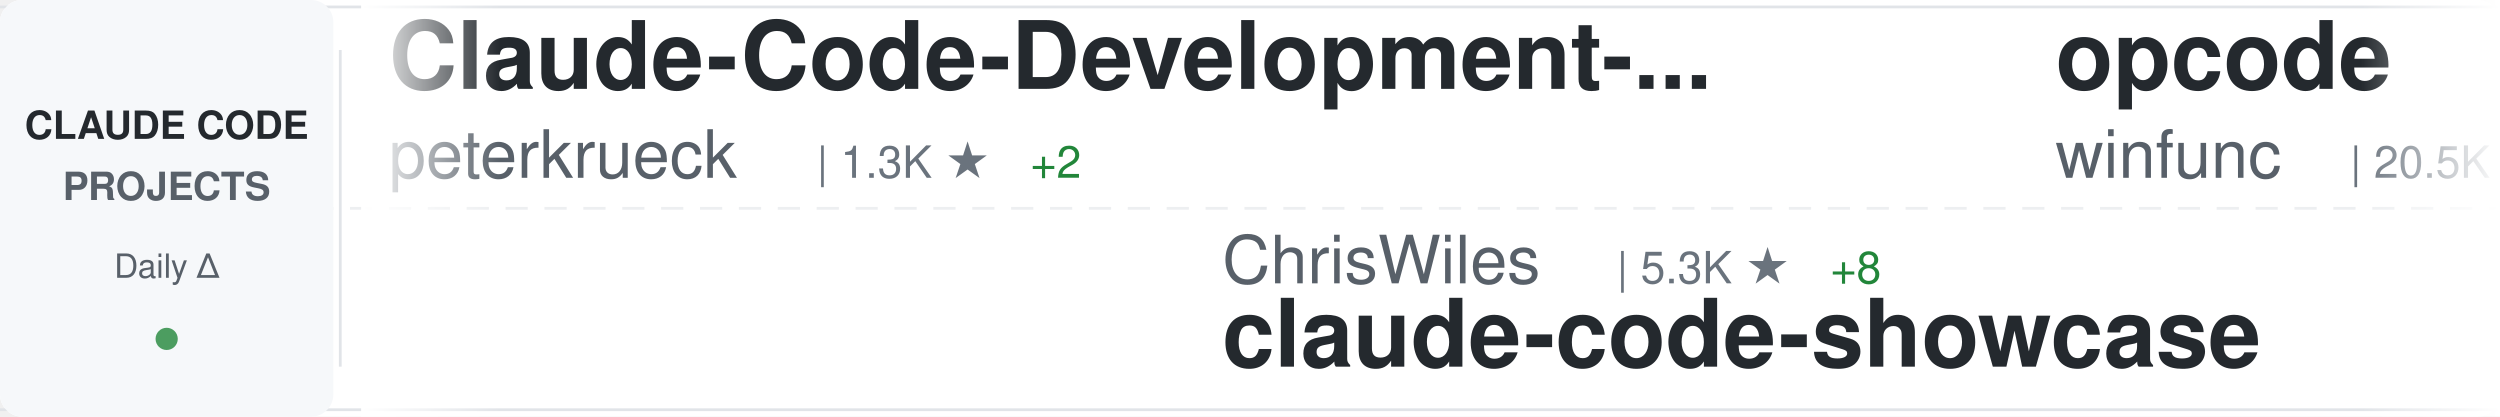
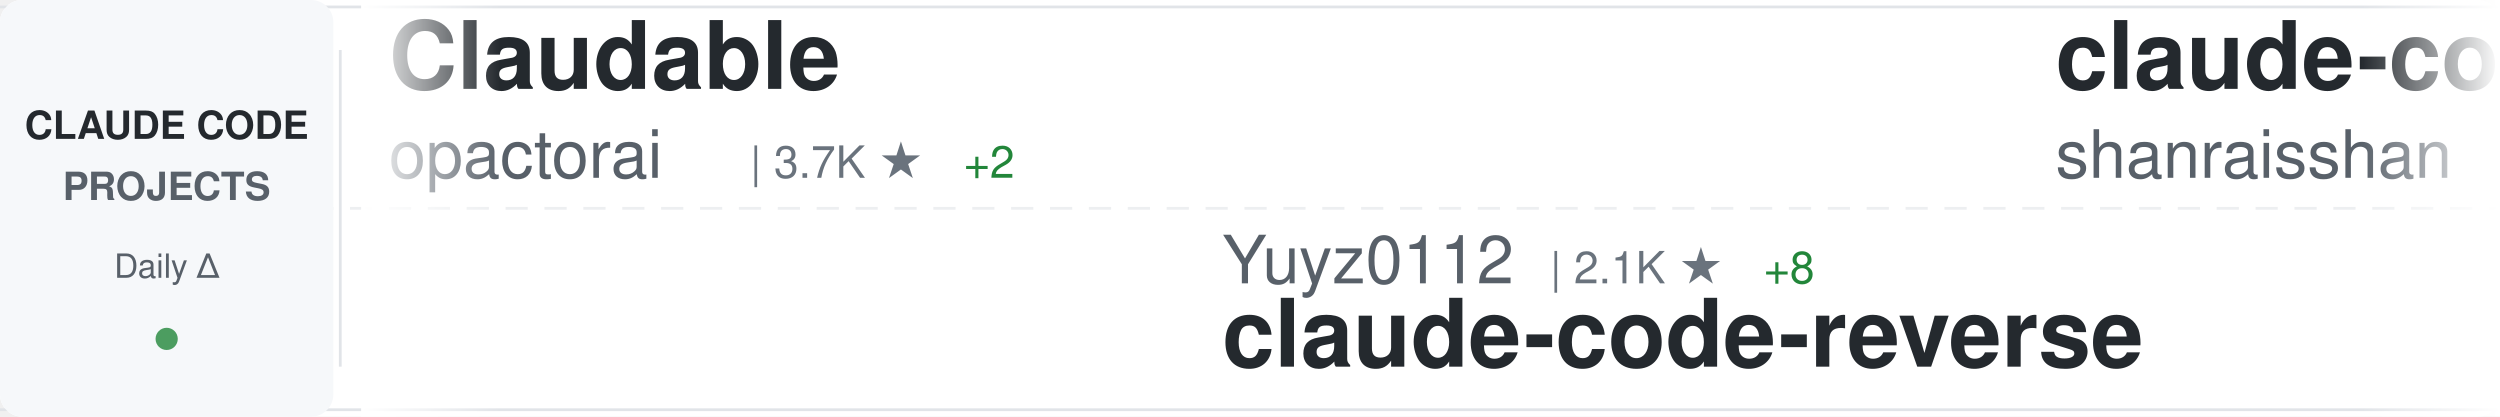
<svg xmlns="http://www.w3.org/2000/svg" width="900" height="150">
  <defs>
    <linearGradient id="awesomeLeftFade" x1="0%" y1="0%" x2="100%" y2="0%">
      <stop offset="0%" style="stop-color:#ffffff;stop-opacity:1" />
      <stop offset="100%" style="stop-color:#ffffff;stop-opacity:0" />
    </linearGradient>
    <linearGradient id="awesomeRightFade" x1="0%" y1="0%" x2="100%" y2="0%">
      <stop offset="0%" style="stop-color:#ffffff;stop-opacity:0" />
      <stop offset="100%" style="stop-color:#ffffff;stop-opacity:1" />
    </linearGradient>
  </defs>
  <rect width="900" height="150" fill="#ffffff" rx="8" />
  <rect x="0" y="2" width="900" height="1" fill="#e1e4e8" />
  <rect x="0" y="147" width="900" height="1" fill="#e1e4e8" />
  <line x1="0" y1="75" x2="900" y2="75" stroke="#e1e4e8" stroke-width="1" stroke-dasharray="8 6" opacity="0.6" />
  <rect x="0" y="0" width="120" height="150" fill="#f6f8fa" rx="8" />
  <text x="60" y="50" font-family="-apple-system, BlinkMacSystemFont, 'Segoe UI', Helvetica, Arial, sans-serif" font-size="14" font-weight="600" fill="#24292e" text-anchor="middle">CLAUDE CODE</text>
  <text x="60" y="72" font-family="-apple-system, BlinkMacSystemFont, 'Segoe UI', Helvetica, Arial, sans-serif" font-size="14" font-weight="600" fill="#586069" text-anchor="middle">PROJECTS</text>
  <text x="60" y="100" font-family="-apple-system, BlinkMacSystemFont, 'Segoe UI', Helvetica, Arial, sans-serif" font-size="12" font-weight="500" fill="#586069" text-anchor="middle">Daily Δ</text>
  <circle cx="60" cy="122" r="4" fill="#22863a" opacity="0.8" />
  <rect x="122" y="18" width="1" height="114" fill="#e1e4e8" />
  <clipPath id="awesomeTickerClip">
    <rect x="130" y="0" width="770" height="150" />
  </clipPath>
  <g clip-path="url(#awesomeTickerClip)">
    <g id="awesomeTickerItems">
      <animateTransform attributeName="transform" attributeType="XML" type="translate" from="0 0" to="-3000 0" dur="54s" repeatCount="indefinite" />
      <g transform="translate(0, 0)">
-         <text x="140" y="32" font-family="-apple-system, BlinkMacSystemFont, 'Segoe UI', Helvetica, Arial, sans-serif" font-size="34" font-weight="600" fill="#24292e">Claude-Code-Development-...</text>
-         <text x="140" y="64" font-family="-apple-system, BlinkMacSystemFont, 'Segoe UI', Helvetica, Arial, sans-serif" font-size="24" font-weight="400" fill="#586069">peterkrueck</text>
-         <text x="294" y="64" font-family="-apple-system, BlinkMacSystemFont, 'Segoe UI', Helvetica, Arial, sans-serif" font-size="16" font-weight="500" fill="#6a737d">| 1.3K ★</text>
-         <text x="371" y="64" font-family="-apple-system, BlinkMacSystemFont, 'Segoe UI', Helvetica, Arial, sans-serif" font-size="16" font-weight="500" fill="#22863a"> +2</text>
+         <text x="140" y="32" font-family="-apple-system, BlinkMacSystemFont, 'Segoe UI', Helvetica, Arial, sans-serif" font-size="34" font-weight="600" fill="#24292e">Claudable</text>
+         <text x="140" y="64" font-family="-apple-system, BlinkMacSystemFont, 'Segoe UI', Helvetica, Arial, sans-serif" font-size="24" font-weight="400" fill="#586069">opactorai</text>
+         <text x="270" y="64" font-family="-apple-system, BlinkMacSystemFont, 'Segoe UI', Helvetica, Arial, sans-serif" font-size="16" font-weight="500" fill="#6a737d">| 3.7K ★</text>
+         <text x="347" y="64" font-family="-apple-system, BlinkMacSystemFont, 'Segoe UI', Helvetica, Arial, sans-serif" font-size="16" font-weight="500" fill="#22863a"> +2</text>
      </g>
      <g transform="translate(300, 0)">
-         <text x="140" y="102" font-family="-apple-system, BlinkMacSystemFont, 'Segoe UI', Helvetica, Arial, sans-serif" font-size="24" font-weight="400" fill="#586069">ChrisWiles</text>
-         <text x="282" y="102" font-family="-apple-system, BlinkMacSystemFont, 'Segoe UI', Helvetica, Arial, sans-serif" font-size="16" font-weight="500" fill="#6a737d">| 5.3K ★</text>
-         <text x="359" y="102" font-family="-apple-system, BlinkMacSystemFont, 'Segoe UI', Helvetica, Arial, sans-serif" font-size="16" font-weight="500" fill="#22863a"> +8</text>
-         <text x="140" y="132" font-family="-apple-system, BlinkMacSystemFont, 'Segoe UI', Helvetica, Arial, sans-serif" font-size="34" font-weight="600" fill="#24292e">claude-code-showcase</text>
+         <text x="140" y="102" font-family="-apple-system, BlinkMacSystemFont, 'Segoe UI', Helvetica, Arial, sans-serif" font-size="24" font-weight="400" fill="#586069">Yuyz0112</text>
+         <text x="258" y="102" font-family="-apple-system, BlinkMacSystemFont, 'Segoe UI', Helvetica, Arial, sans-serif" font-size="16" font-weight="500" fill="#6a737d">| 2.1K ★</text>
+         <text x="335" y="102" font-family="-apple-system, BlinkMacSystemFont, 'Segoe UI', Helvetica, Arial, sans-serif" font-size="16" font-weight="500" fill="#22863a"> +8</text>
+         <text x="140" y="132" font-family="-apple-system, BlinkMacSystemFont, 'Segoe UI', Helvetica, Arial, sans-serif" font-size="34" font-weight="600" fill="#24292e">claude-code-reverse</text>
      </g>
      <g transform="translate(600, 0)">
-         <text x="140" y="32" font-family="-apple-system, BlinkMacSystemFont, 'Segoe UI', Helvetica, Arial, sans-serif" font-size="34" font-weight="600" fill="#24292e">opcode</text>
-         <text x="140" y="64" font-family="-apple-system, BlinkMacSystemFont, 'Segoe UI', Helvetica, Arial, sans-serif" font-size="24" font-weight="400" fill="#586069">winfunc</text>
-         <text x="246" y="64" font-family="-apple-system, BlinkMacSystemFont, 'Segoe UI', Helvetica, Arial, sans-serif" font-size="16" font-weight="500" fill="#6a737d">| 20.5K ★</text>
-         <text x="332" y="64" font-family="-apple-system, BlinkMacSystemFont, 'Segoe UI', Helvetica, Arial, sans-serif" font-size="16" font-weight="500" fill="#22863a"> +9</text>
+         <text x="140" y="32" font-family="-apple-system, BlinkMacSystemFont, 'Segoe UI', Helvetica, Arial, sans-serif" font-size="34" font-weight="600" fill="#24292e">claude-code-best-practic...</text>
+         <text x="140" y="64" font-family="-apple-system, BlinkMacSystemFont, 'Segoe UI', Helvetica, Arial, sans-serif" font-size="24" font-weight="400" fill="#586069">shanraisshan</text>
+         <text x="306" y="64" font-family="-apple-system, BlinkMacSystemFont, 'Segoe UI', Helvetica, Arial, sans-serif" font-size="16" font-weight="500" fill="#6a737d">| 2.5K ★</text>
+         <text x="383" y="64" font-family="-apple-system, BlinkMacSystemFont, 'Segoe UI', Helvetica, Arial, sans-serif" font-size="16" font-weight="500" fill="#22863a"> +51</text>
      </g>
      <g transform="translate(900, 0)">
-         <text x="140" y="102" font-family="-apple-system, BlinkMacSystemFont, 'Segoe UI', Helvetica, Arial, sans-serif" font-size="24" font-weight="400" fill="#586069">opactorai</text>
-         <text x="270" y="102" font-family="-apple-system, BlinkMacSystemFont, 'Segoe UI', Helvetica, Arial, sans-serif" font-size="16" font-weight="500" fill="#6a737d">| 3.7K ★</text>
-         <text x="347" y="102" font-family="-apple-system, BlinkMacSystemFont, 'Segoe UI', Helvetica, Arial, sans-serif" font-size="16" font-weight="500" fill="#22863a"> +2</text>
-         <text x="140" y="132" font-family="-apple-system, BlinkMacSystemFont, 'Segoe UI', Helvetica, Arial, sans-serif" font-size="34" font-weight="600" fill="#24292e">Claudable</text>
+         <text x="140" y="102" font-family="-apple-system, BlinkMacSystemFont, 'Segoe UI', Helvetica, Arial, sans-serif" font-size="24" font-weight="400" fill="#586069">fuergaosi233</text>
+         <text x="306" y="102" font-family="-apple-system, BlinkMacSystemFont, 'Segoe UI', Helvetica, Arial, sans-serif" font-size="16" font-weight="500" fill="#6a737d">| 2.0K ★</text>
+         <text x="383" y="102" font-family="-apple-system, BlinkMacSystemFont, 'Segoe UI', Helvetica, Arial, sans-serif" font-size="16" font-weight="500" fill="#22863a"> +5</text>
+         <text x="140" y="132" font-family="-apple-system, BlinkMacSystemFont, 'Segoe UI', Helvetica, Arial, sans-serif" font-size="34" font-weight="600" fill="#24292e">claude-code-proxy</text>
      </g>
      <g transform="translate(1200, 0)">
-         <text x="140" y="32" font-family="-apple-system, BlinkMacSystemFont, 'Segoe UI', Helvetica, Arial, sans-serif" font-size="34" font-weight="600" fill="#24292e">cc</text>
-         <text x="140" y="64" font-family="-apple-system, BlinkMacSystemFont, 'Segoe UI', Helvetica, Arial, sans-serif" font-size="24" font-weight="400" fill="#586069">kn1026</text>
-         <text x="234" y="64" font-family="-apple-system, BlinkMacSystemFont, 'Segoe UI', Helvetica, Arial, sans-serif" font-size="16" font-weight="500" fill="#6a737d">| 703 ★</text>
+         <text x="140" y="32" font-family="-apple-system, BlinkMacSystemFont, 'Segoe UI', Helvetica, Arial, sans-serif" font-size="34" font-weight="600" fill="#24292e">claude-code-workflows</text>
+         <text x="140" y="64" font-family="-apple-system, BlinkMacSystemFont, 'Segoe UI', Helvetica, Arial, sans-serif" font-size="24" font-weight="400" fill="#586069">OneRedOak</text>
+         <text x="270" y="64" font-family="-apple-system, BlinkMacSystemFont, 'Segoe UI', Helvetica, Arial, sans-serif" font-size="16" font-weight="500" fill="#6a737d">| 3.6K ★</text>
+         <text x="347" y="64" font-family="-apple-system, BlinkMacSystemFont, 'Segoe UI', Helvetica, Arial, sans-serif" font-size="16" font-weight="500" fill="#22863a"> +5</text>
      </g>
      <g transform="translate(1500, 0)">
-         <text x="140" y="102" font-family="-apple-system, BlinkMacSystemFont, 'Segoe UI', Helvetica, Arial, sans-serif" font-size="24" font-weight="400" fill="#586069">ericbuess</text>
-         <text x="270" y="102" font-family="-apple-system, BlinkMacSystemFont, 'Segoe UI', Helvetica, Arial, sans-serif" font-size="16" font-weight="500" fill="#6a737d">| 679 ★</text>
-         <text x="338" y="102" font-family="-apple-system, BlinkMacSystemFont, 'Segoe UI', Helvetica, Arial, sans-serif" font-size="16" font-weight="500" fill="#22863a"> +2</text>
-         <text x="140" y="132" font-family="-apple-system, BlinkMacSystemFont, 'Segoe UI', Helvetica, Arial, sans-serif" font-size="34" font-weight="600" fill="#24292e">claude-code-docs</text>
+         <text x="140" y="102" font-family="-apple-system, BlinkMacSystemFont, 'Segoe UI', Helvetica, Arial, sans-serif" font-size="24" font-weight="400" fill="#586069">cixingguangming55555</text>
+         <text x="402" y="102" font-family="-apple-system, BlinkMacSystemFont, 'Segoe UI', Helvetica, Arial, sans-serif" font-size="16" font-weight="500" fill="#6a737d">| 2.5K ★</text>
+         <text x="140" y="132" font-family="-apple-system, BlinkMacSystemFont, 'Segoe UI', Helvetica, Arial, sans-serif" font-size="34" font-weight="600" fill="#24292e">wechat-bot</text>
      </g>
      <g transform="translate(1800, 0)">
-         <text x="140" y="32" font-family="-apple-system, BlinkMacSystemFont, 'Segoe UI', Helvetica, Arial, sans-serif" font-size="34" font-weight="600" fill="#24292e">claude-code-transcripts</text>
-         <text x="140" y="64" font-family="-apple-system, BlinkMacSystemFont, 'Segoe UI', Helvetica, Arial, sans-serif" font-size="24" font-weight="400" fill="#586069">simonw</text>
-         <text x="234" y="64" font-family="-apple-system, BlinkMacSystemFont, 'Segoe UI', Helvetica, Arial, sans-serif" font-size="16" font-weight="500" fill="#6a737d">| 996 ★</text>
-         <text x="302" y="64" font-family="-apple-system, BlinkMacSystemFont, 'Segoe UI', Helvetica, Arial, sans-serif" font-size="16" font-weight="500" fill="#22863a"> +4</text>
+         <text x="140" y="32" font-family="-apple-system, BlinkMacSystemFont, 'Segoe UI', Helvetica, Arial, sans-serif" font-size="34" font-weight="600" fill="#24292e">edmunds-claude-code</text>
+         <text x="140" y="64" font-family="-apple-system, BlinkMacSystemFont, 'Segoe UI', Helvetica, Arial, sans-serif" font-size="24" font-weight="400" fill="#586069">edmund-io</text>
+         <text x="270" y="64" font-family="-apple-system, BlinkMacSystemFont, 'Segoe UI', Helvetica, Arial, sans-serif" font-size="16" font-weight="500" fill="#6a737d">| 1.2K ★</text>
+         <text x="347" y="64" font-family="-apple-system, BlinkMacSystemFont, 'Segoe UI', Helvetica, Arial, sans-serif" font-size="16" font-weight="500" fill="#22863a"> +6</text>
      </g>
      <g transform="translate(2100, 0)">
-         <text x="140" y="102" font-family="-apple-system, BlinkMacSystemFont, 'Segoe UI', Helvetica, Arial, sans-serif" font-size="24" font-weight="400" fill="#586069">sickn33</text>
-         <text x="246" y="102" font-family="-apple-system, BlinkMacSystemFont, 'Segoe UI', Helvetica, Arial, sans-serif" font-size="16" font-weight="500" fill="#6a737d">| 8.7K ★</text>
-         <text x="323" y="102" font-family="-apple-system, BlinkMacSystemFont, 'Segoe UI', Helvetica, Arial, sans-serif" font-size="16" font-weight="500" fill="#22863a"> +137</text>
-         <text x="140" y="132" font-family="-apple-system, BlinkMacSystemFont, 'Segoe UI', Helvetica, Arial, sans-serif" font-size="34" font-weight="600" fill="#24292e">antigravity-awesome-skil...</text>
+         <text x="140" y="102" font-family="-apple-system, BlinkMacSystemFont, 'Segoe UI', Helvetica, Arial, sans-serif" font-size="24" font-weight="400" fill="#586069">severity1</text>
+         <text x="270" y="102" font-family="-apple-system, BlinkMacSystemFont, 'Segoe UI', Helvetica, Arial, sans-serif" font-size="16" font-weight="500" fill="#6a737d">| 1.1K ★</text>
+         <text x="347" y="102" font-family="-apple-system, BlinkMacSystemFont, 'Segoe UI', Helvetica, Arial, sans-serif" font-size="16" font-weight="500" fill="#22863a"> +2</text>
+         <text x="140" y="132" font-family="-apple-system, BlinkMacSystemFont, 'Segoe UI', Helvetica, Arial, sans-serif" font-size="34" font-weight="600" fill="#24292e">claude-code-prompt-impro...</text>
      </g>
      <g transform="translate(2400, 0)">
-         <text x="140" y="32" font-family="-apple-system, BlinkMacSystemFont, 'Segoe UI', Helvetica, Arial, sans-serif" font-size="34" font-weight="600" fill="#24292e">claude-agent-sdk-demos</text>
-         <text x="140" y="64" font-family="-apple-system, BlinkMacSystemFont, 'Segoe UI', Helvetica, Arial, sans-serif" font-size="24" font-weight="400" fill="#586069">anthropics</text>
-         <text x="282" y="64" font-family="-apple-system, BlinkMacSystemFont, 'Segoe UI', Helvetica, Arial, sans-serif" font-size="16" font-weight="500" fill="#6a737d">| 1.4K ★</text>
-         <text x="359" y="64" font-family="-apple-system, BlinkMacSystemFont, 'Segoe UI', Helvetica, Arial, sans-serif" font-size="16" font-weight="500" fill="#22863a"> +10</text>
+         <text x="140" y="32" font-family="-apple-system, BlinkMacSystemFont, 'Segoe UI', Helvetica, Arial, sans-serif" font-size="34" font-weight="600" fill="#24292e">claude-code-cookbook</text>
+         <text x="140" y="64" font-family="-apple-system, BlinkMacSystemFont, 'Segoe UI', Helvetica, Arial, sans-serif" font-size="24" font-weight="400" fill="#586069">wasabeef</text>
+         <text x="258" y="64" font-family="-apple-system, BlinkMacSystemFont, 'Segoe UI', Helvetica, Arial, sans-serif" font-size="16" font-weight="500" fill="#6a737d">| 1.0K ★</text>
+         <text x="335" y="64" font-family="-apple-system, BlinkMacSystemFont, 'Segoe UI', Helvetica, Arial, sans-serif" font-size="16" font-weight="500" fill="#22863a"> +2</text>
      </g>
      <g transform="translate(2700, 0)">
-         <text x="140" y="102" font-family="-apple-system, BlinkMacSystemFont, 'Segoe UI', Helvetica, Arial, sans-serif" font-size="24" font-weight="400" fill="#586069">Piebald-AI</text>
-         <text x="282" y="102" font-family="-apple-system, BlinkMacSystemFont, 'Segoe UI', Helvetica, Arial, sans-serif" font-size="16" font-weight="500" fill="#6a737d">| 4.5K ★</text>
-         <text x="359" y="102" font-family="-apple-system, BlinkMacSystemFont, 'Segoe UI', Helvetica, Arial, sans-serif" font-size="16" font-weight="500" fill="#22863a"> +35</text>
-         <text x="140" y="132" font-family="-apple-system, BlinkMacSystemFont, 'Segoe UI', Helvetica, Arial, sans-serif" font-size="34" font-weight="600" fill="#24292e">claude-code-system-promp...</text>
+         <text x="140" y="102" font-family="-apple-system, BlinkMacSystemFont, 'Segoe UI', Helvetica, Arial, sans-serif" font-size="24" font-weight="400" fill="#586069">Yeachan-Heo</text>
+         <text x="294" y="102" font-family="-apple-system, BlinkMacSystemFont, 'Segoe UI', Helvetica, Arial, sans-serif" font-size="16" font-weight="500" fill="#6a737d">| 6.1K ★</text>
+         <text x="371" y="102" font-family="-apple-system, BlinkMacSystemFont, 'Segoe UI', Helvetica, Arial, sans-serif" font-size="16" font-weight="500" fill="#22863a"> +108</text>
+         <text x="140" y="132" font-family="-apple-system, BlinkMacSystemFont, 'Segoe UI', Helvetica, Arial, sans-serif" font-size="34" font-weight="600" fill="#24292e">oh-my-claudecode</text>
      </g>
      <g transform="translate(3000, 0)">
-         <text x="140" y="32" font-family="-apple-system, BlinkMacSystemFont, 'Segoe UI', Helvetica, Arial, sans-serif" font-size="34" font-weight="600" fill="#24292e">Claude-Code-Development-...</text>
-         <text x="140" y="64" font-family="-apple-system, BlinkMacSystemFont, 'Segoe UI', Helvetica, Arial, sans-serif" font-size="24" font-weight="400" fill="#586069">peterkrueck</text>
-         <text x="294" y="64" font-family="-apple-system, BlinkMacSystemFont, 'Segoe UI', Helvetica, Arial, sans-serif" font-size="16" font-weight="500" fill="#6a737d">| 1.3K ★</text>
-         <text x="371" y="64" font-family="-apple-system, BlinkMacSystemFont, 'Segoe UI', Helvetica, Arial, sans-serif" font-size="16" font-weight="500" fill="#22863a"> +2</text>
+         <text x="140" y="32" font-family="-apple-system, BlinkMacSystemFont, 'Segoe UI', Helvetica, Arial, sans-serif" font-size="34" font-weight="600" fill="#24292e">Claudable</text>
+         <text x="140" y="64" font-family="-apple-system, BlinkMacSystemFont, 'Segoe UI', Helvetica, Arial, sans-serif" font-size="24" font-weight="400" fill="#586069">opactorai</text>
+         <text x="270" y="64" font-family="-apple-system, BlinkMacSystemFont, 'Segoe UI', Helvetica, Arial, sans-serif" font-size="16" font-weight="500" fill="#6a737d">| 3.7K ★</text>
+         <text x="347" y="64" font-family="-apple-system, BlinkMacSystemFont, 'Segoe UI', Helvetica, Arial, sans-serif" font-size="16" font-weight="500" fill="#22863a"> +2</text>
      </g>
      <g transform="translate(3300, 0)">
-         <text x="140" y="102" font-family="-apple-system, BlinkMacSystemFont, 'Segoe UI', Helvetica, Arial, sans-serif" font-size="24" font-weight="400" fill="#586069">ChrisWiles</text>
-         <text x="282" y="102" font-family="-apple-system, BlinkMacSystemFont, 'Segoe UI', Helvetica, Arial, sans-serif" font-size="16" font-weight="500" fill="#6a737d">| 5.3K ★</text>
-         <text x="359" y="102" font-family="-apple-system, BlinkMacSystemFont, 'Segoe UI', Helvetica, Arial, sans-serif" font-size="16" font-weight="500" fill="#22863a"> +8</text>
-         <text x="140" y="132" font-family="-apple-system, BlinkMacSystemFont, 'Segoe UI', Helvetica, Arial, sans-serif" font-size="34" font-weight="600" fill="#24292e">claude-code-showcase</text>
+         <text x="140" y="102" font-family="-apple-system, BlinkMacSystemFont, 'Segoe UI', Helvetica, Arial, sans-serif" font-size="24" font-weight="400" fill="#586069">Yuyz0112</text>
+         <text x="258" y="102" font-family="-apple-system, BlinkMacSystemFont, 'Segoe UI', Helvetica, Arial, sans-serif" font-size="16" font-weight="500" fill="#6a737d">| 2.1K ★</text>
+         <text x="335" y="102" font-family="-apple-system, BlinkMacSystemFont, 'Segoe UI', Helvetica, Arial, sans-serif" font-size="16" font-weight="500" fill="#22863a"> +8</text>
+         <text x="140" y="132" font-family="-apple-system, BlinkMacSystemFont, 'Segoe UI', Helvetica, Arial, sans-serif" font-size="34" font-weight="600" fill="#24292e">claude-code-reverse</text>
      </g>
      <g transform="translate(3600, 0)">
-         <text x="140" y="32" font-family="-apple-system, BlinkMacSystemFont, 'Segoe UI', Helvetica, Arial, sans-serif" font-size="34" font-weight="600" fill="#24292e">opcode</text>
-         <text x="140" y="64" font-family="-apple-system, BlinkMacSystemFont, 'Segoe UI', Helvetica, Arial, sans-serif" font-size="24" font-weight="400" fill="#586069">winfunc</text>
-         <text x="246" y="64" font-family="-apple-system, BlinkMacSystemFont, 'Segoe UI', Helvetica, Arial, sans-serif" font-size="16" font-weight="500" fill="#6a737d">| 20.5K ★</text>
-         <text x="332" y="64" font-family="-apple-system, BlinkMacSystemFont, 'Segoe UI', Helvetica, Arial, sans-serif" font-size="16" font-weight="500" fill="#22863a"> +9</text>
+         <text x="140" y="32" font-family="-apple-system, BlinkMacSystemFont, 'Segoe UI', Helvetica, Arial, sans-serif" font-size="34" font-weight="600" fill="#24292e">claude-code-best-practic...</text>
+         <text x="140" y="64" font-family="-apple-system, BlinkMacSystemFont, 'Segoe UI', Helvetica, Arial, sans-serif" font-size="24" font-weight="400" fill="#586069">shanraisshan</text>
+         <text x="306" y="64" font-family="-apple-system, BlinkMacSystemFont, 'Segoe UI', Helvetica, Arial, sans-serif" font-size="16" font-weight="500" fill="#6a737d">| 2.5K ★</text>
+         <text x="383" y="64" font-family="-apple-system, BlinkMacSystemFont, 'Segoe UI', Helvetica, Arial, sans-serif" font-size="16" font-weight="500" fill="#22863a"> +51</text>
      </g>
      <g transform="translate(3900, 0)">
-         <text x="140" y="102" font-family="-apple-system, BlinkMacSystemFont, 'Segoe UI', Helvetica, Arial, sans-serif" font-size="24" font-weight="400" fill="#586069">opactorai</text>
-         <text x="270" y="102" font-family="-apple-system, BlinkMacSystemFont, 'Segoe UI', Helvetica, Arial, sans-serif" font-size="16" font-weight="500" fill="#6a737d">| 3.7K ★</text>
-         <text x="347" y="102" font-family="-apple-system, BlinkMacSystemFont, 'Segoe UI', Helvetica, Arial, sans-serif" font-size="16" font-weight="500" fill="#22863a"> +2</text>
-         <text x="140" y="132" font-family="-apple-system, BlinkMacSystemFont, 'Segoe UI', Helvetica, Arial, sans-serif" font-size="34" font-weight="600" fill="#24292e">Claudable</text>
+         <text x="140" y="102" font-family="-apple-system, BlinkMacSystemFont, 'Segoe UI', Helvetica, Arial, sans-serif" font-size="24" font-weight="400" fill="#586069">fuergaosi233</text>
+         <text x="306" y="102" font-family="-apple-system, BlinkMacSystemFont, 'Segoe UI', Helvetica, Arial, sans-serif" font-size="16" font-weight="500" fill="#6a737d">| 2.0K ★</text>
+         <text x="383" y="102" font-family="-apple-system, BlinkMacSystemFont, 'Segoe UI', Helvetica, Arial, sans-serif" font-size="16" font-weight="500" fill="#22863a"> +5</text>
+         <text x="140" y="132" font-family="-apple-system, BlinkMacSystemFont, 'Segoe UI', Helvetica, Arial, sans-serif" font-size="34" font-weight="600" fill="#24292e">claude-code-proxy</text>
      </g>
    </g>
  </g>
  <rect x="130" y="0" width="50" height="150" fill="url(#awesomeLeftFade)" />
  <rect x="850" y="0" width="50" height="150" fill="url(#awesomeRightFade)" />
</svg>
